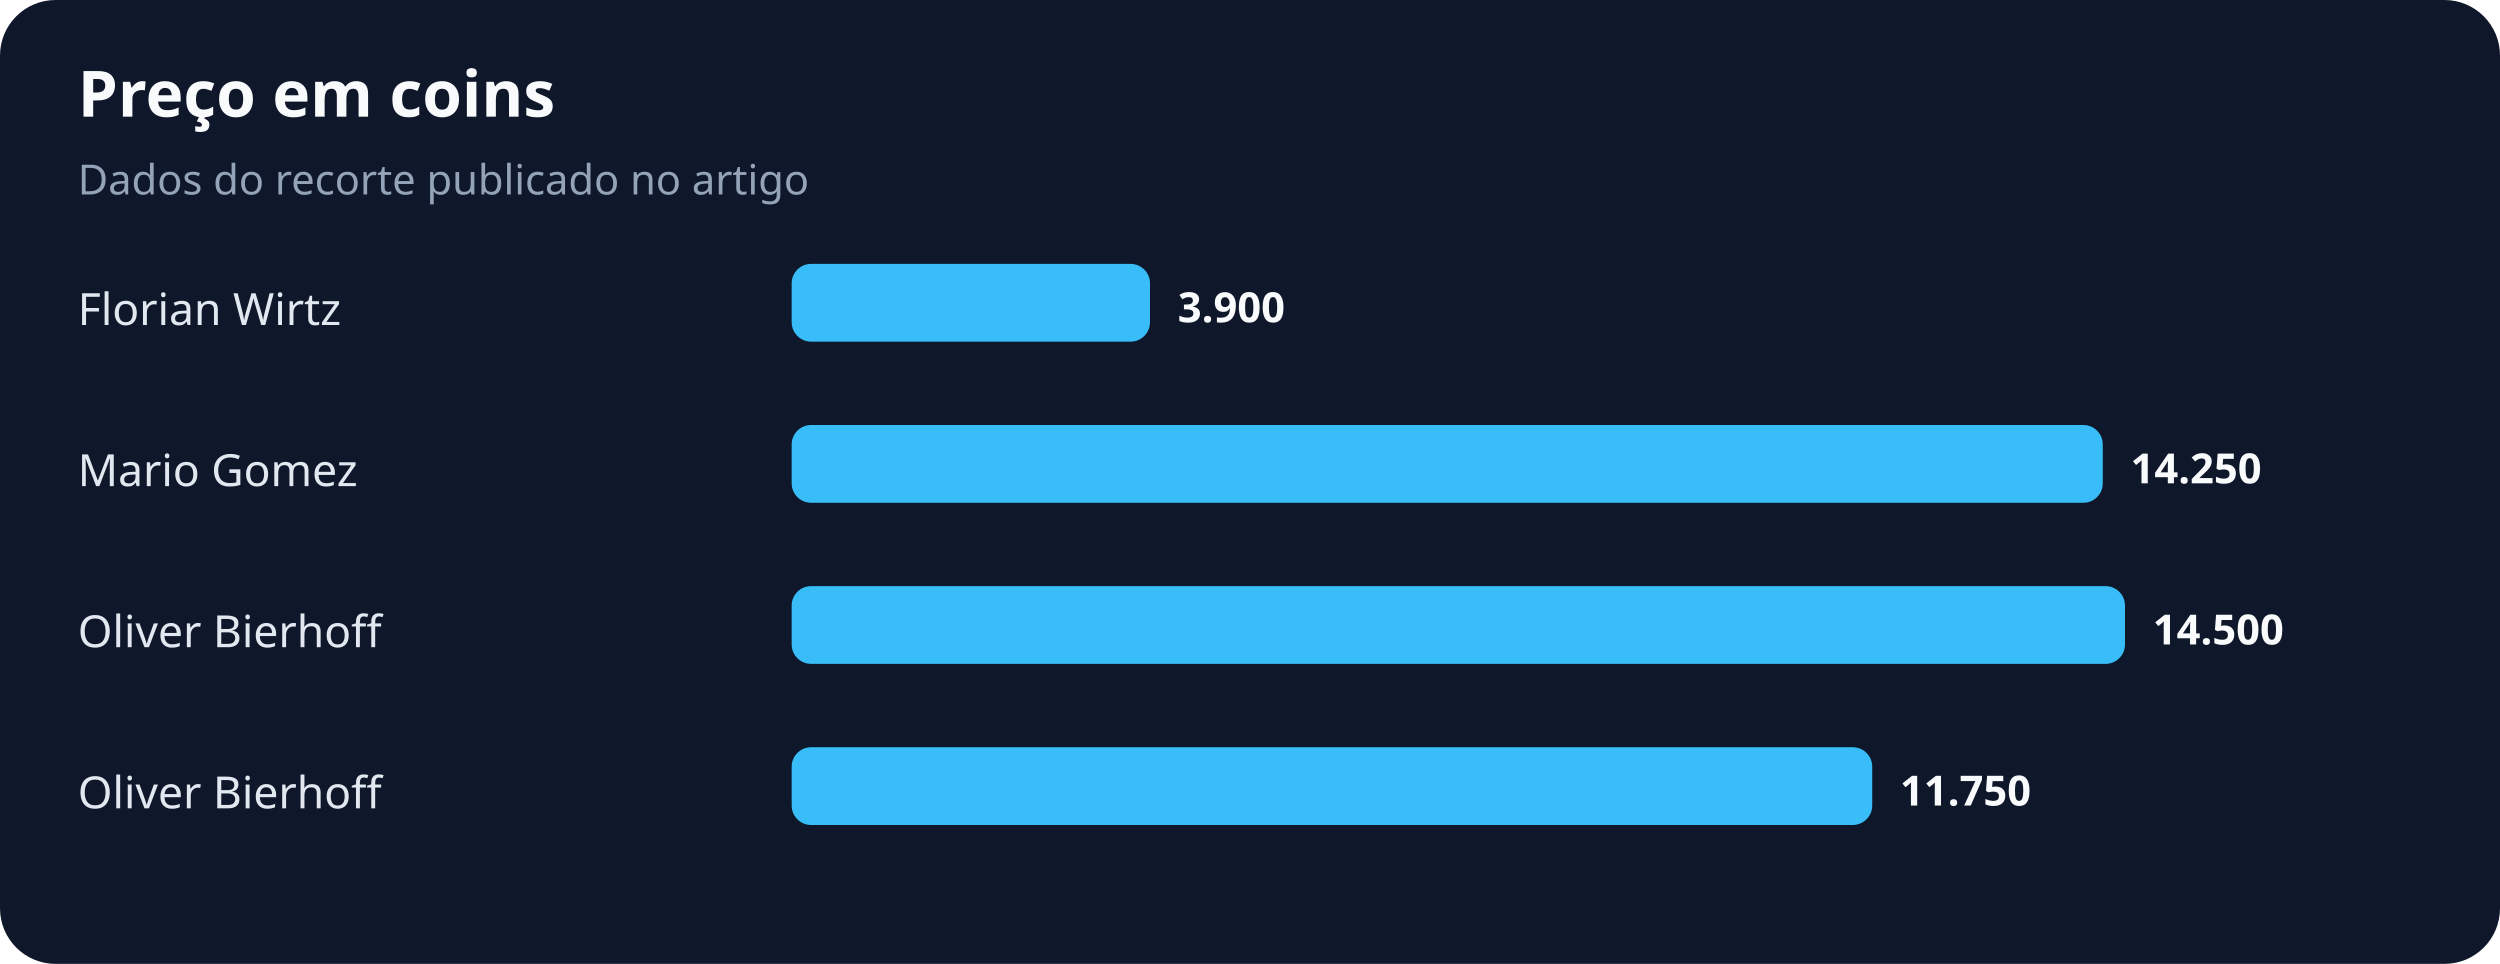
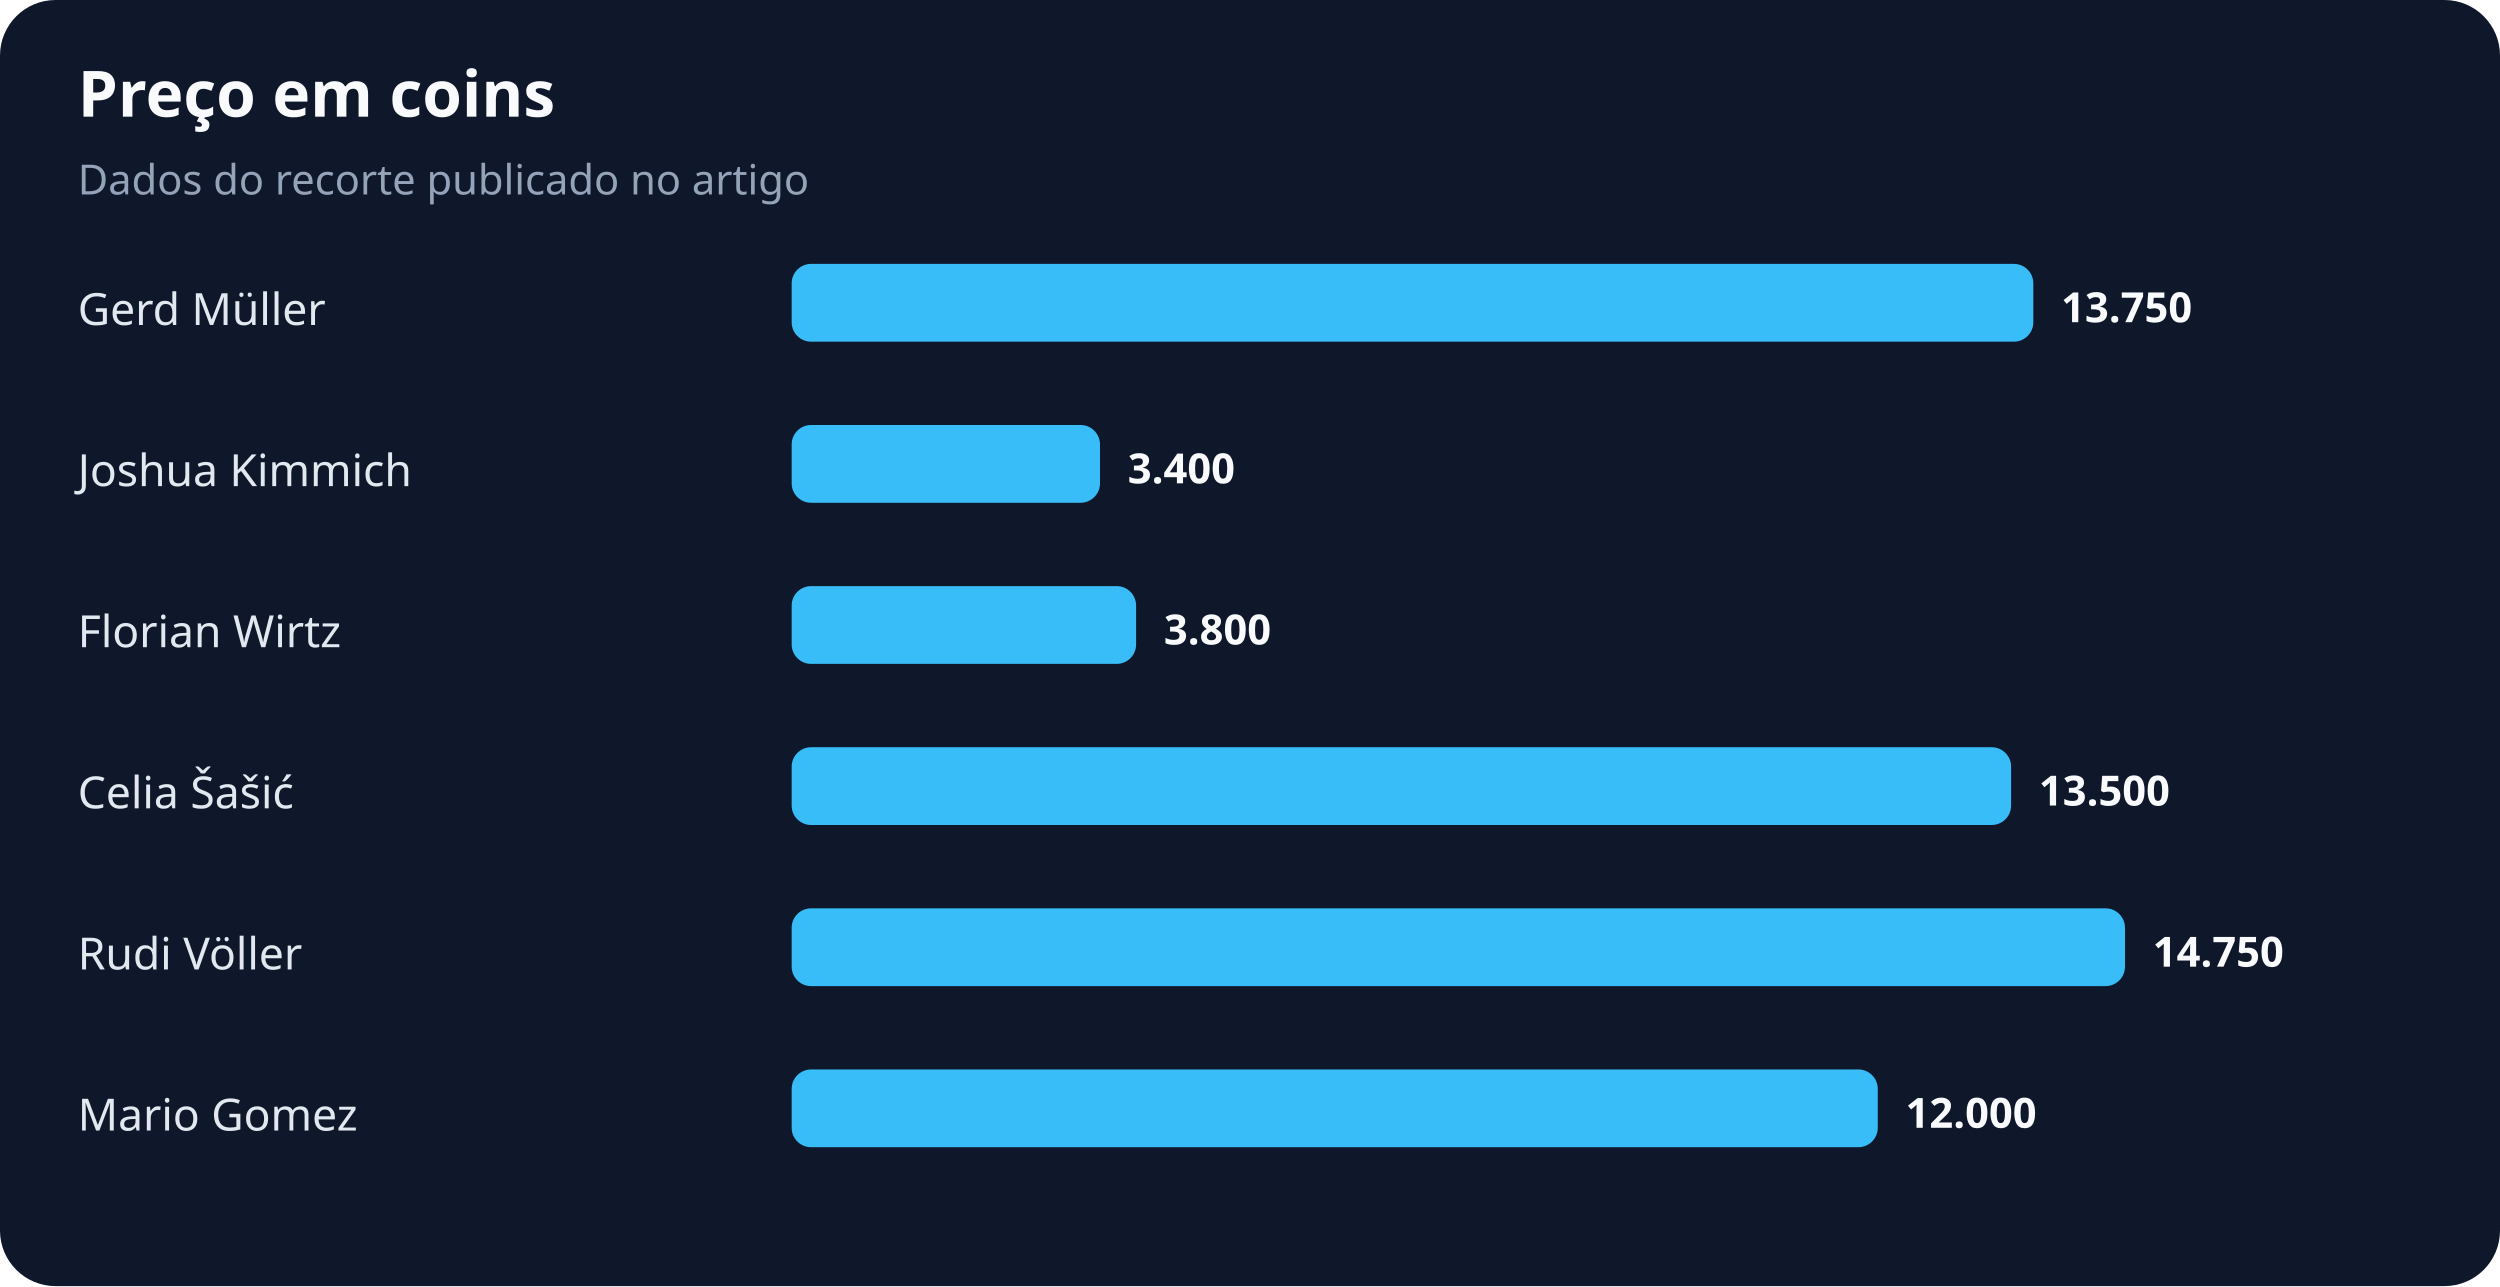
- <svg xmlns="http://www.w3.org/2000/svg" width="900" height="347" viewBox="0 0 900 347" role="img" aria-labelledby="title desc">
+ <svg xmlns="http://www.w3.org/2000/svg" width="900" height="463" viewBox="0 0 900 463" role="img" aria-labelledby="title desc">
  <rect width="100%" height="100%" rx="20" fill="#0f172a" />
  <text x="28" y="42" fill="#f8fafc" font-family="system-ui,sans-serif" font-size="23" font-weight="700">Preço em coins</text>
  <text x="28" y="70" fill="#94a3b8" font-family="system-ui,sans-serif" font-size="15">Dados do recorte publicado no artigo</text>
-   <text x="28" y="117" fill="#e2e8f0" font-family="system-ui,sans-serif" font-size="16">Florian Wirtz</text>
-   <rect x="285" y="95" width="129" height="28" rx="7" fill="#38bdf8" />
-   <text x="424" y="116" fill="#f8fafc" font-family="system-ui,sans-serif" font-size="15" font-weight="700">3.900</text>
-   <text x="28" y="175" fill="#e2e8f0" font-family="system-ui,sans-serif" font-size="16">Mario Gomez</text>
-   <rect x="285" y="153" width="472" height="28" rx="7" fill="#38bdf8" />
-   <text x="767" y="174" fill="#f8fafc" font-family="system-ui,sans-serif" font-size="15" font-weight="700">14.250</text>
-   <text x="28" y="233" fill="#e2e8f0" font-family="system-ui,sans-serif" font-size="16">Oliver Bierhoff</text>
-   <rect x="285" y="211" width="480" height="28" rx="7" fill="#38bdf8" />
-   <text x="775" y="232" fill="#f8fafc" font-family="system-ui,sans-serif" font-size="15" font-weight="700">14.500</text>
-   <text x="28" y="291" fill="#e2e8f0" font-family="system-ui,sans-serif" font-size="16">Oliver Bierhoff</text>
-   <rect x="285" y="269" width="389" height="28" rx="7" fill="#38bdf8" />
-   <text x="684" y="290" fill="#f8fafc" font-family="system-ui,sans-serif" font-size="15" font-weight="700">11.750</text>
+   <text x="28" y="117" fill="#e2e8f0" font-family="system-ui,sans-serif" font-size="16">Gerd Müller</text>
+   <rect x="285" y="95" width="447" height="28" rx="7" fill="#38bdf8" />
+   <text x="742" y="116" fill="#f8fafc" font-family="system-ui,sans-serif" font-size="15" font-weight="700">13.750</text>
+   <text x="28" y="175" fill="#e2e8f0" font-family="system-ui,sans-serif" font-size="16">Joshua Kimmich</text>
+   <rect x="285" y="153" width="111" height="28" rx="7" fill="#38bdf8" />
+   <text x="406" y="174" fill="#f8fafc" font-family="system-ui,sans-serif" font-size="15" font-weight="700">3.400</text>
+   <text x="28" y="233" fill="#e2e8f0" font-family="system-ui,sans-serif" font-size="16">Florian Wirtz</text>
+   <rect x="285" y="211" width="124" height="28" rx="7" fill="#38bdf8" />
+   <text x="419" y="232" fill="#f8fafc" font-family="system-ui,sans-serif" font-size="15" font-weight="700">3.800</text>
+   <text x="28" y="291" fill="#e2e8f0" font-family="system-ui,sans-serif" font-size="16">Celia Šašić</text>
+   <rect x="285" y="269" width="439" height="28" rx="7" fill="#38bdf8" />
+   <text x="734" y="290" fill="#f8fafc" font-family="system-ui,sans-serif" font-size="15" font-weight="700">13.500</text>
+   <text x="28" y="349" fill="#e2e8f0" font-family="system-ui,sans-serif" font-size="16">Rudi Völler</text>
+   <rect x="285" y="327" width="480" height="28" rx="7" fill="#38bdf8" />
+   <text x="775" y="348" fill="#f8fafc" font-family="system-ui,sans-serif" font-size="15" font-weight="700">14.750</text>
+   <text x="28" y="407" fill="#e2e8f0" font-family="system-ui,sans-serif" font-size="16">Mario Gomez</text>
+   <rect x="285" y="385" width="391" height="28" rx="7" fill="#38bdf8" />
+   <text x="686" y="406" fill="#f8fafc" font-family="system-ui,sans-serif" font-size="15" font-weight="700">12.000</text>
</svg>
